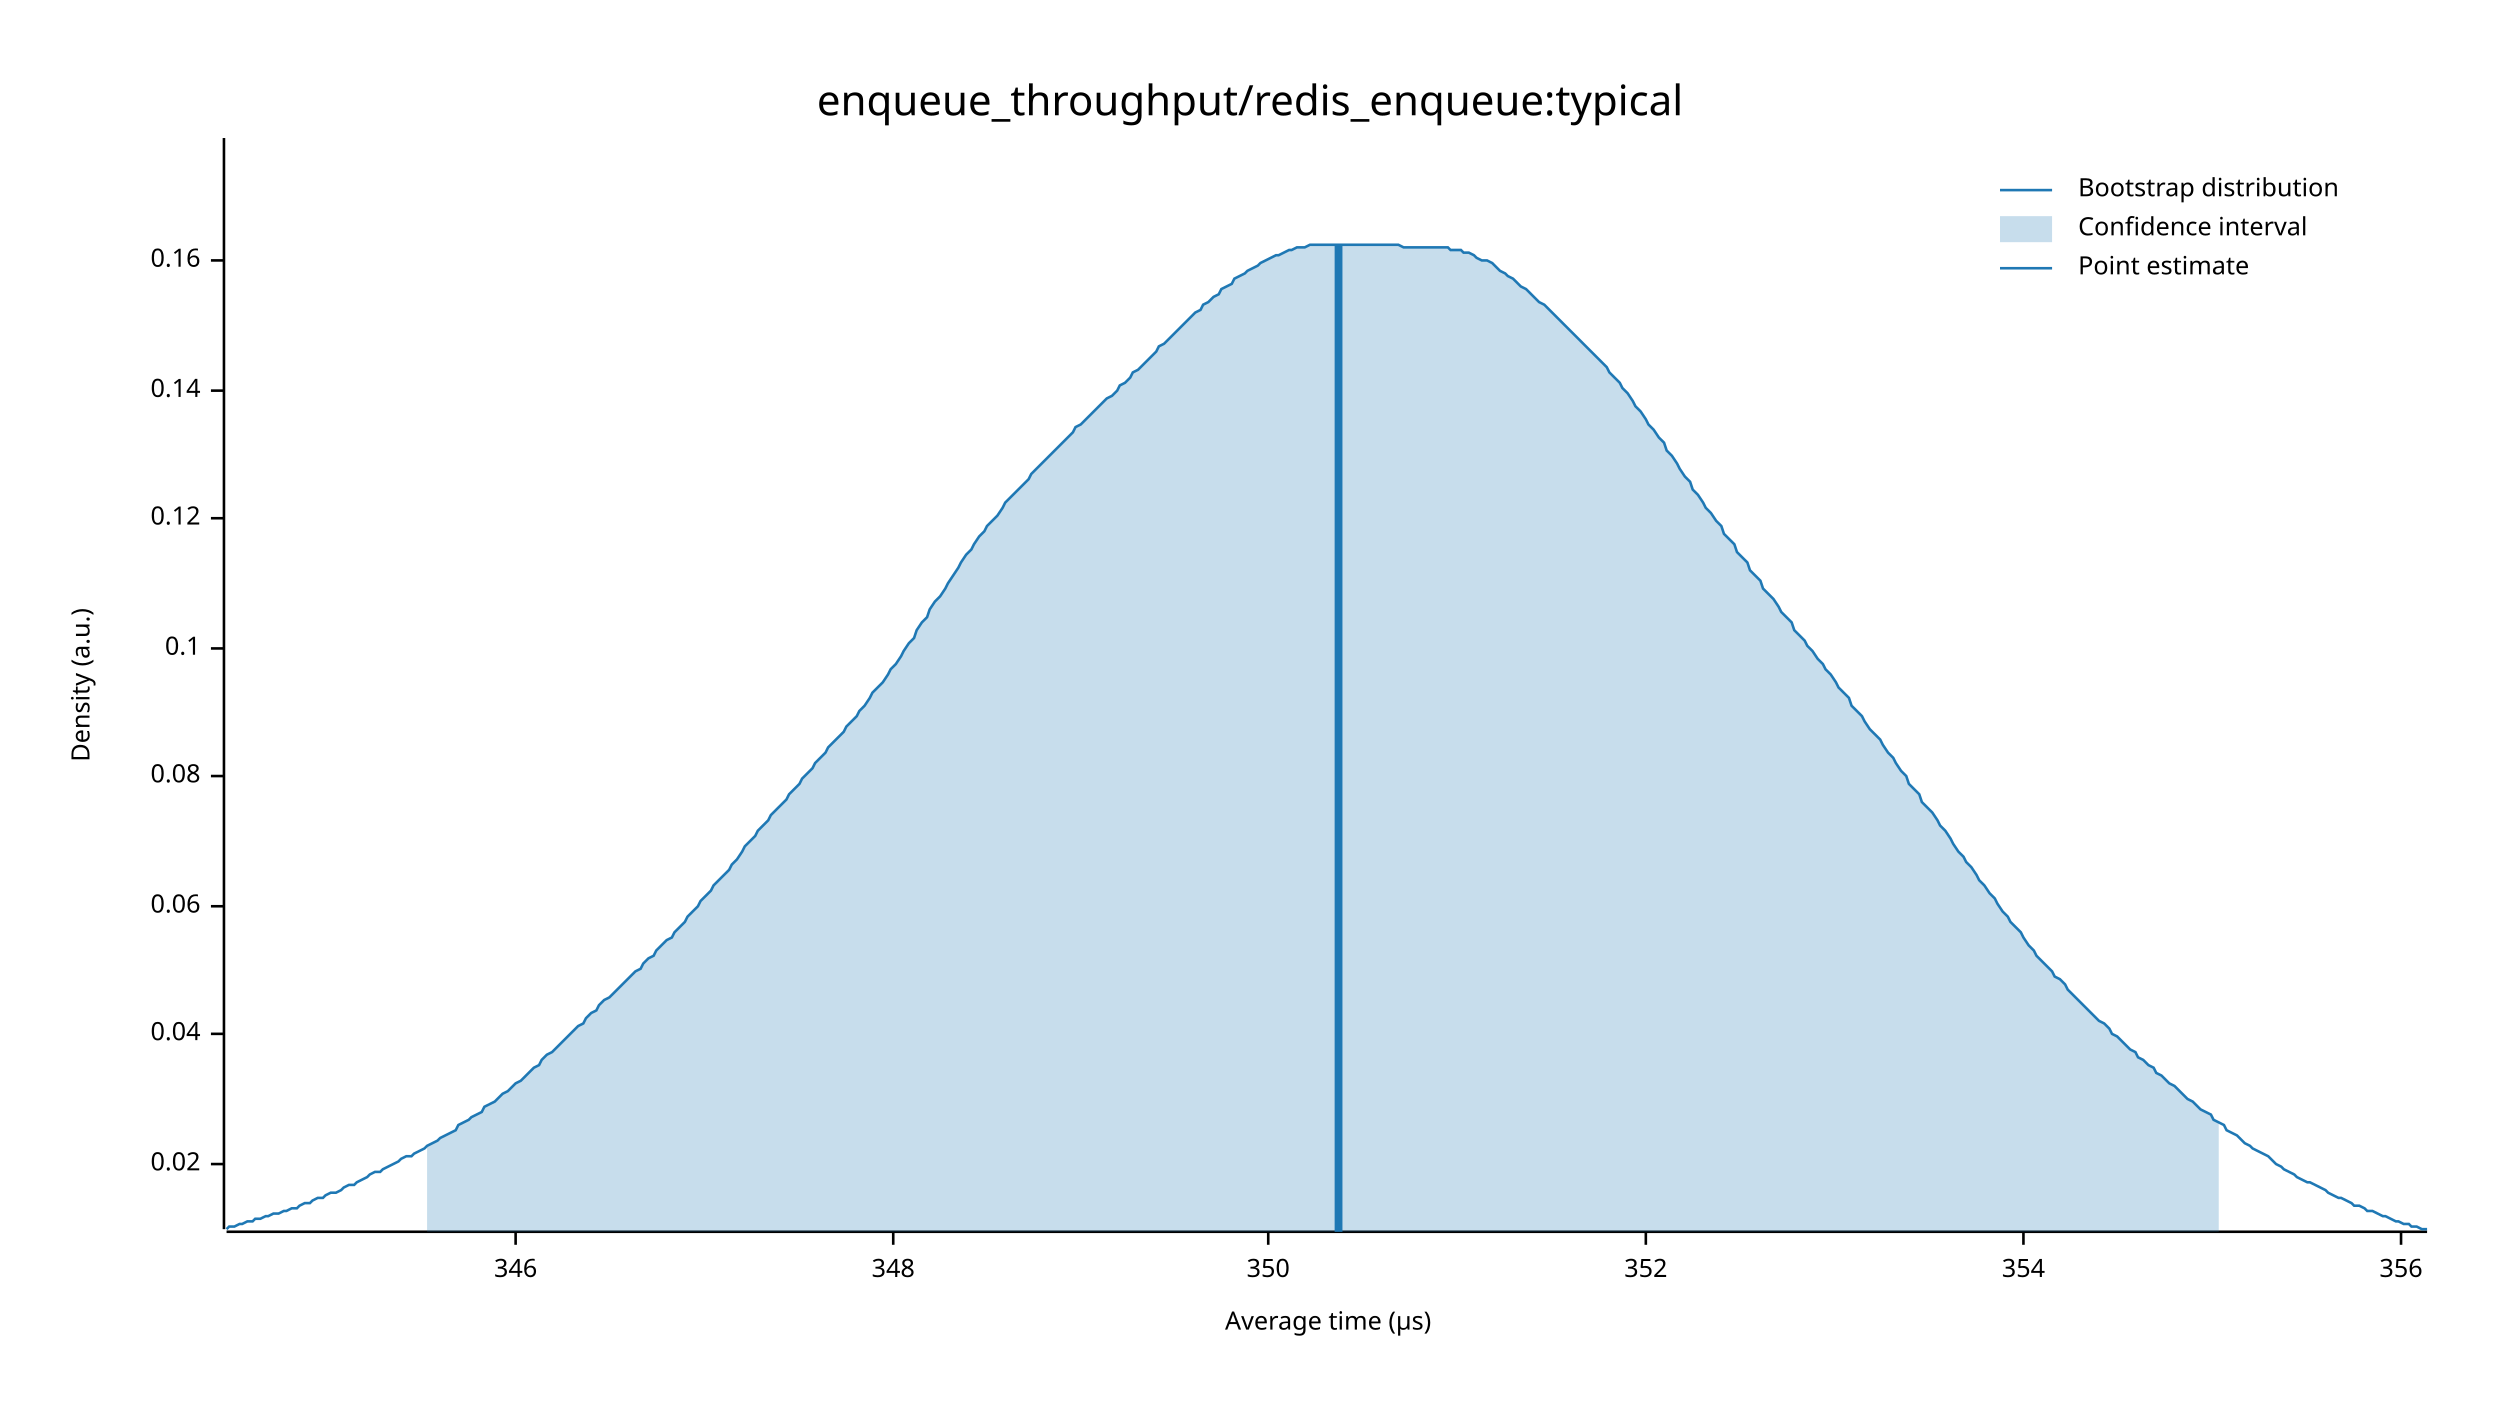
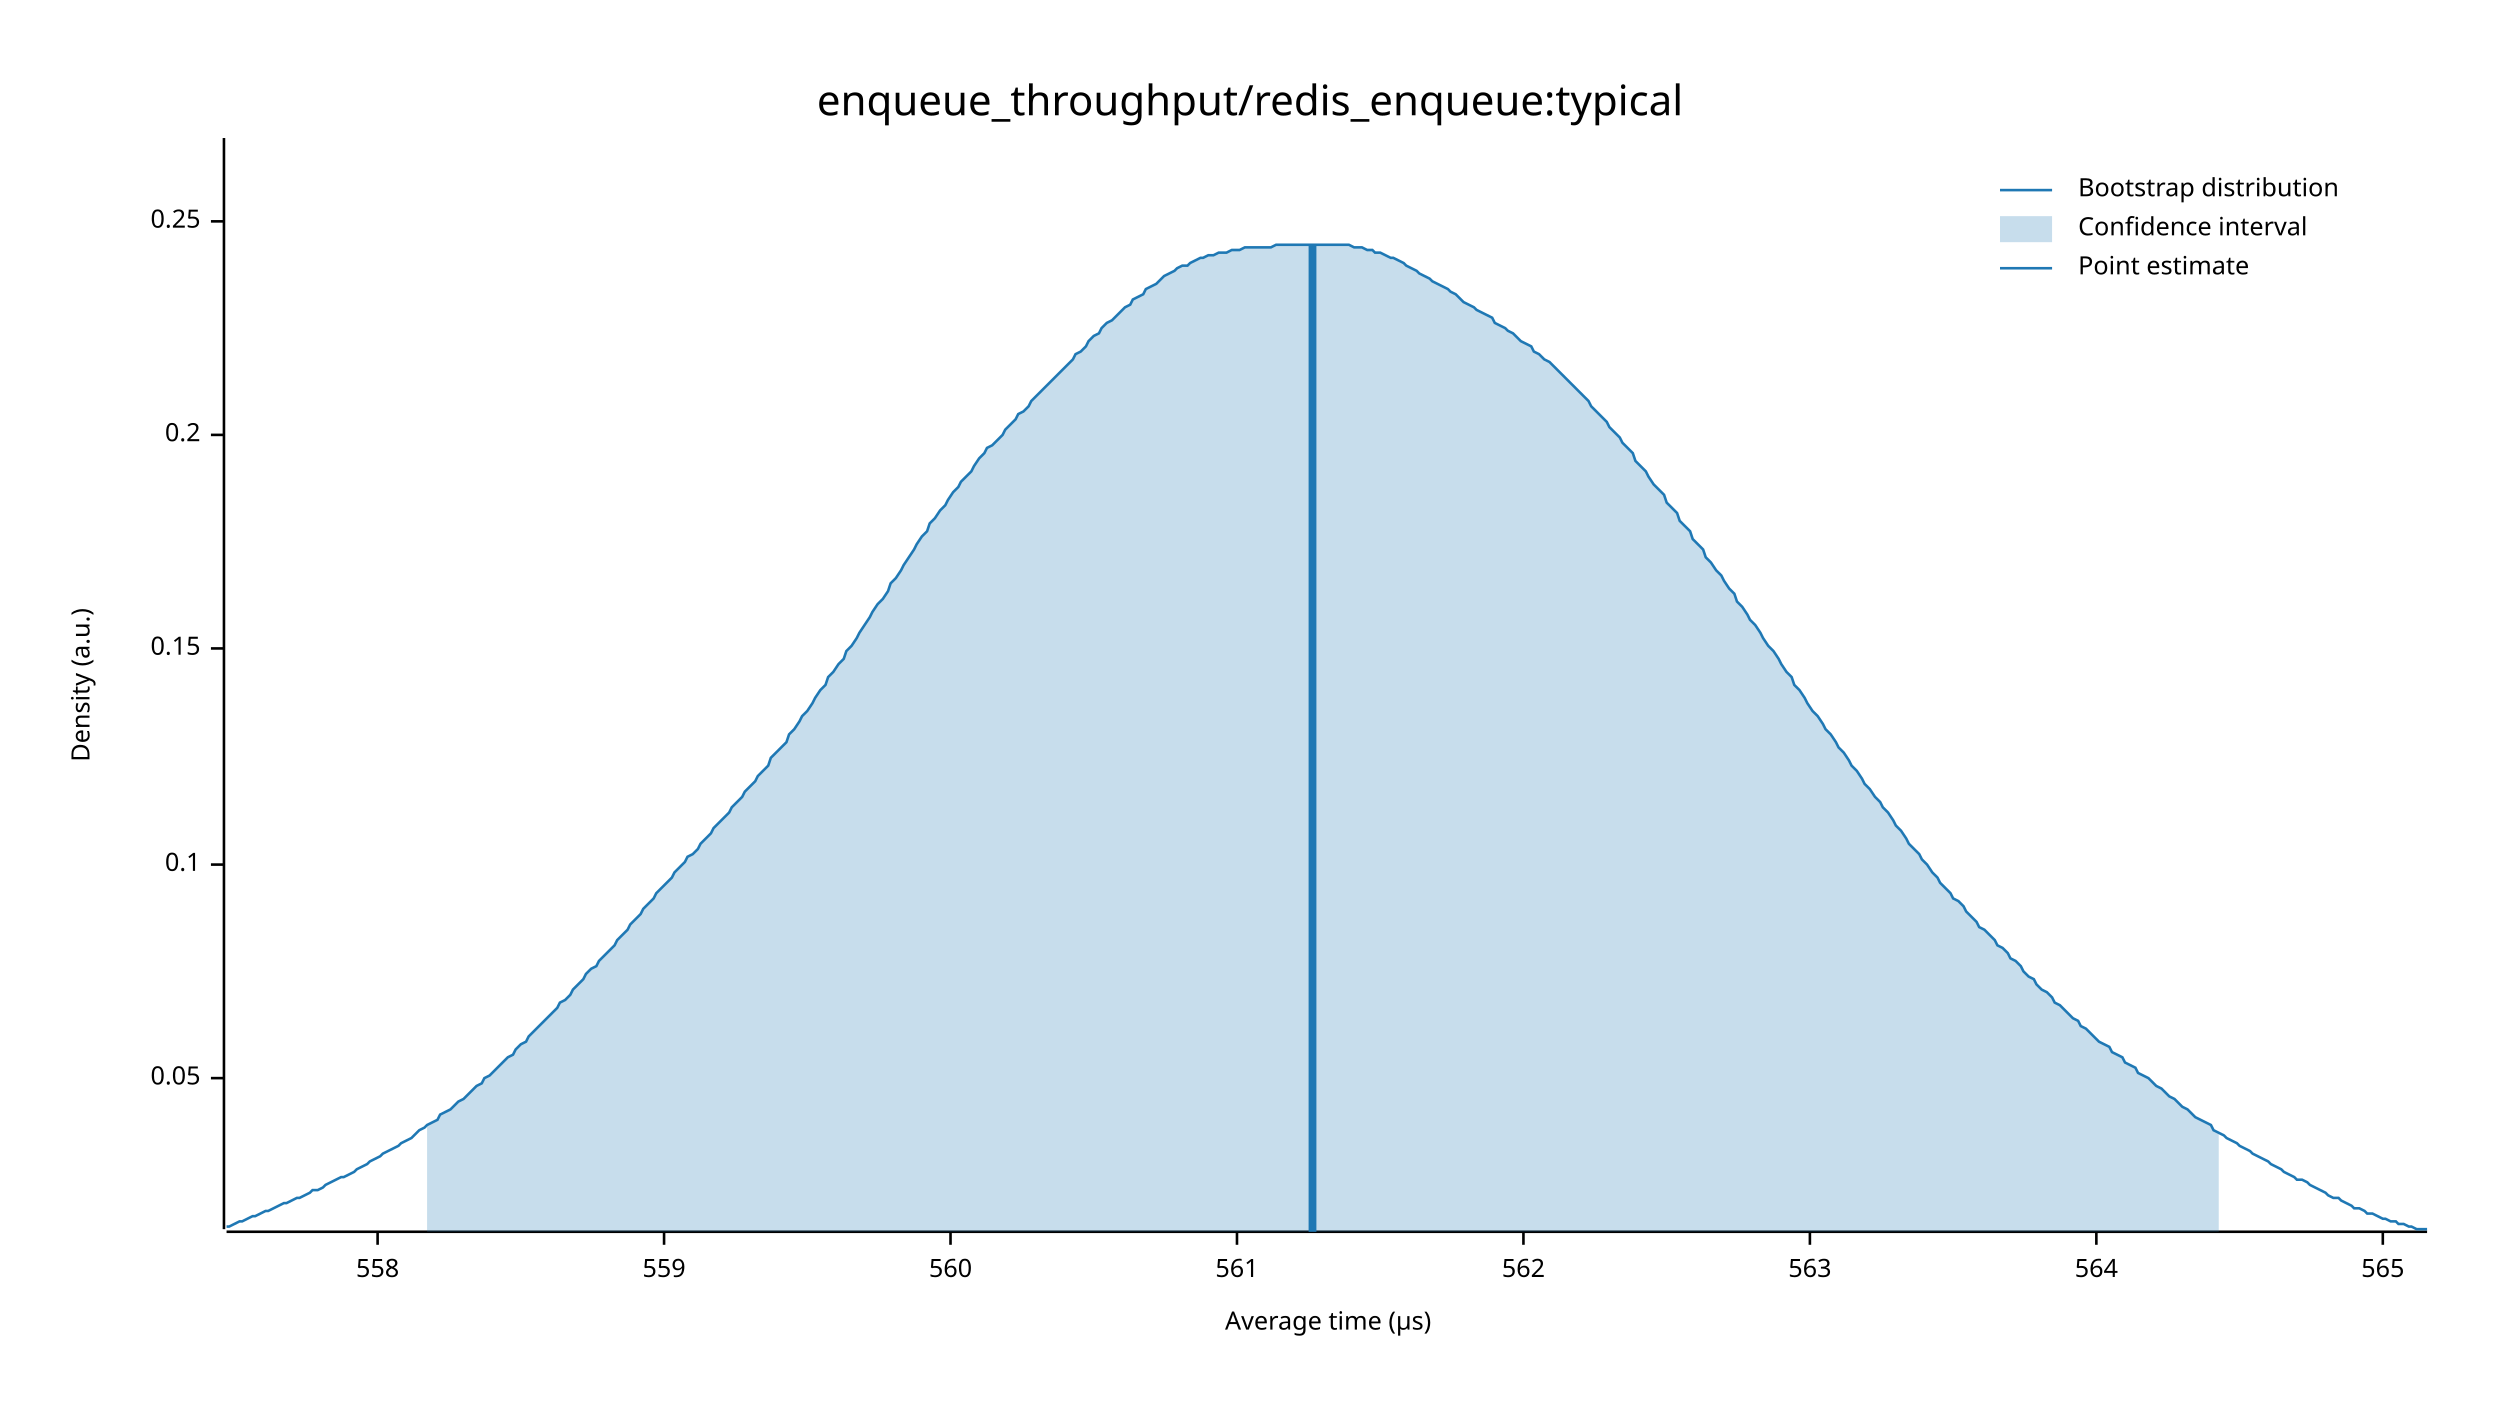
<svg xmlns="http://www.w3.org/2000/svg" width="960" height="540" viewBox="0 0 960 540">
  <text x="480" y="32" dy="0.76em" text-anchor="middle" font-family="sans-serif" font-size="16.129" opacity="1" fill="#000000">
enqueue_throughput/redis_enqueue:typical
</text>
  <text x="27" y="263" dy="0.76em" text-anchor="middle" font-family="sans-serif" font-size="9.677" opacity="1" fill="#000000" transform="rotate(270, 27, 263)">
Density (a.u.)
</text>
  <text x="510" y="513" dy="-0.5ex" text-anchor="middle" font-family="sans-serif" font-size="9.677" opacity="1" fill="#000000">
Average time (µs)
</text>
  <polyline fill="none" opacity="1" stroke="#000000" stroke-width="1" points="86,53 86,472 " />
-   <text x="77" y="447" dy="0.5ex" text-anchor="end" font-family="sans-serif" font-size="9.677" opacity="1" fill="#000000">
- 0.02
+   <text x="77" y="414" dy="0.5ex" text-anchor="end" font-family="sans-serif" font-size="9.677" opacity="1" fill="#000000">
+ 0.05
</text>
-   <polyline fill="none" opacity="1" stroke="#000000" stroke-width="1" points="81,447 86,447 " />
-   <text x="77" y="397" dy="0.5ex" text-anchor="end" font-family="sans-serif" font-size="9.677" opacity="1" fill="#000000">
- 0.04
- </text>
-   <polyline fill="none" opacity="1" stroke="#000000" stroke-width="1" points="81,397 86,397 " />
-   <text x="77" y="348" dy="0.5ex" text-anchor="end" font-family="sans-serif" font-size="9.677" opacity="1" fill="#000000">
- 0.06
- </text>
-   <polyline fill="none" opacity="1" stroke="#000000" stroke-width="1" points="81,348 86,348 " />
-   <text x="77" y="298" dy="0.5ex" text-anchor="end" font-family="sans-serif" font-size="9.677" opacity="1" fill="#000000">
- 0.08
- </text>
-   <polyline fill="none" opacity="1" stroke="#000000" stroke-width="1" points="81,298 86,298 " />
-   <text x="77" y="249" dy="0.5ex" text-anchor="end" font-family="sans-serif" font-size="9.677" opacity="1" fill="#000000">
+   <polyline fill="none" opacity="1" stroke="#000000" stroke-width="1" points="81,414 86,414 " />
+   <text x="77" y="332" dy="0.5ex" text-anchor="end" font-family="sans-serif" font-size="9.677" opacity="1" fill="#000000">
0.1
</text>
+   <polyline fill="none" opacity="1" stroke="#000000" stroke-width="1" points="81,332 86,332 " />
+   <text x="77" y="249" dy="0.5ex" text-anchor="end" font-family="sans-serif" font-size="9.677" opacity="1" fill="#000000">
+ 0.15
+ </text>
  <polyline fill="none" opacity="1" stroke="#000000" stroke-width="1" points="81,249 86,249 " />
-   <text x="77" y="199" dy="0.5ex" text-anchor="end" font-family="sans-serif" font-size="9.677" opacity="1" fill="#000000">
- 0.12
+   <text x="77" y="167" dy="0.5ex" text-anchor="end" font-family="sans-serif" font-size="9.677" opacity="1" fill="#000000">
+ 0.2
</text>
-   <polyline fill="none" opacity="1" stroke="#000000" stroke-width="1" points="81,199 86,199 " />
-   <text x="77" y="150" dy="0.5ex" text-anchor="end" font-family="sans-serif" font-size="9.677" opacity="1" fill="#000000">
- 0.14
+   <polyline fill="none" opacity="1" stroke="#000000" stroke-width="1" points="81,167 86,167 " />
+   <text x="77" y="85" dy="0.5ex" text-anchor="end" font-family="sans-serif" font-size="9.677" opacity="1" fill="#000000">
+ 0.25
</text>
-   <polyline fill="none" opacity="1" stroke="#000000" stroke-width="1" points="81,150 86,150 " />
-   <text x="77" y="100" dy="0.5ex" text-anchor="end" font-family="sans-serif" font-size="9.677" opacity="1" fill="#000000">
- 0.16
+   <polyline fill="none" opacity="1" stroke="#000000" stroke-width="1" points="81,85 86,85 " />
+   <polyline fill="none" opacity="1" stroke="#000000" stroke-width="1" points="87,473 932,473 " />
+   <text x="145" y="483" dy="0.76em" text-anchor="middle" font-family="sans-serif" font-size="9.677" opacity="1" fill="#000000">
+ 558
</text>
-   <polyline fill="none" opacity="1" stroke="#000000" stroke-width="1" points="81,100 86,100 " />
-   <polyline fill="none" opacity="1" stroke="#000000" stroke-width="1" points="87,473 932,473 " />
-   <text x="198" y="483" dy="0.76em" text-anchor="middle" font-family="sans-serif" font-size="9.677" opacity="1" fill="#000000">
- 346
+   <polyline fill="none" opacity="1" stroke="#000000" stroke-width="1" points="145,473 145,478 " />
+   <text x="255" y="483" dy="0.76em" text-anchor="middle" font-family="sans-serif" font-size="9.677" opacity="1" fill="#000000">
+ 559
</text>
-   <polyline fill="none" opacity="1" stroke="#000000" stroke-width="1" points="198,473 198,478 " />
-   <text x="343" y="483" dy="0.76em" text-anchor="middle" font-family="sans-serif" font-size="9.677" opacity="1" fill="#000000">
- 348
+   <polyline fill="none" opacity="1" stroke="#000000" stroke-width="1" points="255,473 255,478 " />
+   <text x="365" y="483" dy="0.76em" text-anchor="middle" font-family="sans-serif" font-size="9.677" opacity="1" fill="#000000">
+ 560
</text>
-   <polyline fill="none" opacity="1" stroke="#000000" stroke-width="1" points="343,473 343,478 " />
-   <text x="487" y="483" dy="0.76em" text-anchor="middle" font-family="sans-serif" font-size="9.677" opacity="1" fill="#000000">
- 350
+   <polyline fill="none" opacity="1" stroke="#000000" stroke-width="1" points="365,473 365,478 " />
+   <text x="475" y="483" dy="0.76em" text-anchor="middle" font-family="sans-serif" font-size="9.677" opacity="1" fill="#000000">
+ 561
</text>
-   <polyline fill="none" opacity="1" stroke="#000000" stroke-width="1" points="487,473 487,478 " />
-   <text x="632" y="483" dy="0.76em" text-anchor="middle" font-family="sans-serif" font-size="9.677" opacity="1" fill="#000000">
- 352
+   <polyline fill="none" opacity="1" stroke="#000000" stroke-width="1" points="475,473 475,478 " />
+   <text x="585" y="483" dy="0.76em" text-anchor="middle" font-family="sans-serif" font-size="9.677" opacity="1" fill="#000000">
+ 562
</text>
-   <polyline fill="none" opacity="1" stroke="#000000" stroke-width="1" points="632,473 632,478 " />
-   <text x="777" y="483" dy="0.76em" text-anchor="middle" font-family="sans-serif" font-size="9.677" opacity="1" fill="#000000">
- 354
+   <polyline fill="none" opacity="1" stroke="#000000" stroke-width="1" points="585,473 585,478 " />
+   <text x="695" y="483" dy="0.76em" text-anchor="middle" font-family="sans-serif" font-size="9.677" opacity="1" fill="#000000">
+ 563
</text>
-   <polyline fill="none" opacity="1" stroke="#000000" stroke-width="1" points="777,473 777,478 " />
-   <text x="922" y="483" dy="0.76em" text-anchor="middle" font-family="sans-serif" font-size="9.677" opacity="1" fill="#000000">
- 356
+   <polyline fill="none" opacity="1" stroke="#000000" stroke-width="1" points="695,473 695,478 " />
+   <text x="805" y="483" dy="0.76em" text-anchor="middle" font-family="sans-serif" font-size="9.677" opacity="1" fill="#000000">
+ 564
</text>
-   <polyline fill="none" opacity="1" stroke="#000000" stroke-width="1" points="922,473 922,478 " />
-   <polyline fill="none" opacity="1" stroke="#1F78B4" stroke-width="1" points="87,472 88,471 90,471 92,470 93,470 95,469 97,469 98,468 100,468 102,467 103,467 105,466 107,466 109,465 110,465 112,464 114,464 115,463 117,462 119,462 120,461 122,460 124,460 125,459 127,458 129,458 131,457 132,456 134,455 136,455 137,454 139,453 141,452 142,451 144,450 146,450 147,449 149,448 151,447 153,446 154,445 156,444 158,444 159,443 161,442 163,441 164,440 166,439 168,438 169,437 171,436 173,435 175,434 176,432 178,431 180,430 181,429 183,428 185,427 186,425 188,424 190,423 191,422 193,420 195,419 197,417 198,416 200,415 202,413 203,412 205,410 207,409 208,407 210,405 212,404 214,402 215,401 217,399 219,397 220,396 222,394 224,393 225,391 227,389 229,388 230,386 232,384 234,383 236,381 237,380 239,378 241,376 242,375 244,373 246,372 247,370 249,368 251,367 252,365 254,363 256,361 258,360 259,358 261,356 263,354 264,352 266,350 268,348 269,346 271,344 273,342 274,340 276,338 278,336 280,334 281,332 283,330 285,327 286,325 288,323 290,321 291,319 293,317 295,315 296,313 298,311 300,309 302,307 303,305 305,303 307,301 308,299 310,297 312,295 313,293 315,291 317,289 318,287 320,285 322,283 324,281 325,279 327,277 329,275 330,273 332,271 334,268 335,266 337,264 339,262 341,259 342,257 344,255 346,252 347,250 349,247 351,245 352,242 354,239 356,237 357,234 359,231 361,229 363,226 364,224 366,221 368,218 369,216 371,213 373,211 374,209 376,206 378,204 379,202 381,200 383,198 385,195 386,193 388,191 390,189 391,188 393,186 395,184 396,182 398,180 400,178 401,177 403,175 405,173 407,171 408,170 410,168 412,166 413,164 415,163 417,161 418,160 420,158 422,156 423,155 425,153 427,152 429,150 430,148 432,147 434,145 435,143 437,142 439,140 440,139 442,137 444,135 445,133 447,132 449,130 451,128 452,127 454,125 456,123 457,122 459,120 461,119 462,117 464,116 466,114 468,113 469,111 471,110 473,109 474,107 476,106 478,105 479,104 481,103 483,102 484,101 486,100 488,99 490,98 491,98 493,97 495,96 496,96 498,95 500,95 501,95 503,94 505,94 506,94 508,94 510,94 512,94 513,94 515,94 517,94 518,94 520,94 522,94 523,94 525,94 527,94 528,94 530,94 532,94 534,94 535,94 537,94 539,95 540,95 542,95 544,95 545,95 547,95 549,95 550,95 552,95 554,95 556,95 557,96 559,96 561,96 562,97 564,97 566,98 567,99 569,100 571,100 573,101 574,102 576,104 578,105 579,106 581,107 583,109 584,110 586,111 588,113 589,114 591,116 593,117 595,119 596,120 598,122 600,124 601,125 603,127 605,129 606,130 608,132 610,134 611,135 613,137 615,139 617,141 618,143 620,145 622,147 623,149 625,151 627,154 628,156 630,158 632,161 633,163 635,165 637,168 639,170 640,173 642,175 644,178 645,180 647,183 649,185 650,188 652,190 654,193 655,195 657,197 659,200 661,202 662,205 664,207 666,209 667,212 669,214 671,216 672,219 674,221 676,223 677,226 679,228 681,230 683,233 684,235 686,237 688,239 689,242 691,244 693,246 694,248 696,250 698,253 700,255 701,257 703,259 705,262 706,264 708,266 710,268 711,271 713,273 715,275 716,277 718,280 720,282 722,284 723,286 725,289 727,291 728,293 730,296 732,298 733,301 735,303 737,305 738,308 740,310 742,312 744,315 745,317 747,319 749,322 750,324 752,327 754,329 755,331 757,333 759,336 760,338 762,340 764,343 766,345 767,347 769,350 771,352 772,354 774,356 776,358 777,360 779,363 781,365 782,367 784,369 786,371 788,373 789,375 791,376 793,378 794,380 796,382 798,384 799,385 801,387 803,389 804,390 806,392 808,393 810,395 811,397 813,398 815,400 816,401 818,403 820,404 821,406 823,407 825,409 827,410 828,412 830,413 832,415 833,416 835,417 837,419 838,420 840,422 842,423 843,424 845,426 847,427 849,428 850,430 852,431 854,432 855,434 857,435 859,436 860,437 862,439 864,440 865,441 867,442 869,443 871,444 872,445 874,447 876,448 877,449 879,450 881,451 882,452 884,453 886,454 887,454 889,455 891,456 893,457 894,458 896,459 898,460 899,460 901,461 903,462 904,463 906,463 908,464 909,465 911,465 913,466 915,467 916,467 918,468 920,469 921,469 923,470 925,470 926,471 928,471 930,472 932,472 " />
-   <polygon opacity="0.25" fill="#1F78B4" points="164,440 166,439 168,438 169,437 171,436 173,435 175,434 176,432 178,431 180,430 181,429 183,428 185,427 186,425 188,424 190,423 191,422 193,420 195,419 197,417 198,416 200,415 202,413 203,412 205,410 207,409 208,407 210,405 212,404 214,402 215,401 217,399 219,397 220,396 222,394 224,393 225,391 227,389 229,388 230,386 232,384 234,383 236,381 237,380 239,378 241,376 242,375 244,373 246,372 247,370 249,368 251,367 252,365 254,363 256,361 258,360 259,358 261,356 263,354 264,352 266,350 268,348 269,346 271,344 273,342 274,340 276,338 278,336 280,334 281,332 283,330 285,327 286,325 288,323 290,321 291,319 293,317 295,315 296,313 298,311 300,309 302,307 303,305 305,303 307,301 308,299 310,297 312,295 313,293 315,291 317,289 318,287 320,285 322,283 324,281 325,279 327,277 329,275 330,273 332,271 334,268 335,266 337,264 339,262 341,259 342,257 344,255 346,252 347,250 349,247 351,245 352,242 354,239 356,237 357,234 359,231 361,229 363,226 364,224 366,221 368,218 369,216 371,213 373,211 374,209 376,206 378,204 379,202 381,200 383,198 385,195 386,193 388,191 390,189 391,188 393,186 395,184 396,182 398,180 400,178 401,177 403,175 405,173 407,171 408,170 410,168 412,166 413,164 415,163 417,161 418,160 420,158 422,156 423,155 425,153 427,152 429,150 430,148 432,147 434,145 435,143 437,142 439,140 440,139 442,137 444,135 445,133 447,132 449,130 451,128 452,127 454,125 456,123 457,122 459,120 461,119 462,117 464,116 466,114 468,113 469,111 471,110 473,109 474,107 476,106 478,105 479,104 481,103 483,102 484,101 486,100 488,99 490,98 491,98 493,97 495,96 496,96 498,95 500,95 501,95 503,94 505,94 506,94 508,94 510,94 512,94 513,94 515,94 517,94 518,94 520,94 522,94 523,94 525,94 527,94 528,94 530,94 532,94 534,94 535,94 537,94 539,95 540,95 542,95 544,95 545,95 547,95 549,95 550,95 552,95 554,95 556,95 557,96 559,96 561,96 562,97 564,97 566,98 567,99 569,100 571,100 573,101 574,102 576,104 578,105 579,106 581,107 583,109 584,110 586,111 588,113 589,114 591,116 593,117 595,119 596,120 598,122 600,124 601,125 603,127 605,129 606,130 608,132 610,134 611,135 613,137 615,139 617,141 618,143 620,145 622,147 623,149 625,151 627,154 628,156 630,158 632,161 633,163 635,165 637,168 639,170 640,173 642,175 644,178 645,180 647,183 649,185 650,188 652,190 654,193 655,195 657,197 659,200 661,202 662,205 664,207 666,209 667,212 669,214 671,216 672,219 674,221 676,223 677,226 679,228 681,230 683,233 684,235 686,237 688,239 689,242 691,244 693,246 694,248 696,250 698,253 700,255 701,257 703,259 705,262 706,264 708,266 710,268 711,271 713,273 715,275 716,277 718,280 720,282 722,284 723,286 725,289 727,291 728,293 730,296 732,298 733,301 735,303 737,305 738,308 740,310 742,312 744,315 745,317 747,319 749,322 750,324 752,327 754,329 755,331 757,333 759,336 760,338 762,340 764,343 766,345 767,347 769,350 771,352 772,354 774,356 776,358 777,360 779,363 781,365 782,367 784,369 786,371 788,373 789,375 791,376 793,378 794,380 796,382 798,384 799,385 801,387 803,389 804,390 806,392 808,393 810,395 811,397 813,398 815,400 816,401 818,403 820,404 821,406 823,407 825,409 827,410 828,412 830,413 832,415 833,416 835,417 837,419 838,420 840,422 842,423 843,424 845,426 847,427 849,428 850,430 852,431 852,473 164,473 " />
-   <polyline fill="none" opacity="1" stroke="#1F78B4" stroke-width="3" points="514,473 514,94 " />
+   <polyline fill="none" opacity="1" stroke="#000000" stroke-width="1" points="805,473 805,478 " />
+   <text x="915" y="483" dy="0.76em" text-anchor="middle" font-family="sans-serif" font-size="9.677" opacity="1" fill="#000000">
+ 565
+ </text>
+   <polyline fill="none" opacity="1" stroke="#000000" stroke-width="1" points="915,473 915,478 " />
+   <polyline fill="none" opacity="1" stroke="#1F78B4" stroke-width="1" points="87,471 88,471 90,470 92,469 93,469 95,468 97,467 98,467 100,466 102,465 103,465 105,464 107,463 109,462 110,462 112,461 114,460 115,460 117,459 119,458 120,457 122,457 124,456 125,455 127,454 129,453 131,452 132,452 134,451 136,450 137,449 139,448 141,447 142,446 144,445 146,444 147,443 149,442 151,441 153,440 154,439 156,438 158,437 159,436 161,434 163,433 164,432 166,431 168,430 169,428 171,427 173,426 175,424 176,423 178,422 180,420 181,419 183,417 185,416 186,414 188,413 190,411 191,410 193,408 195,406 197,405 198,403 200,401 202,400 203,398 205,396 207,394 208,393 210,391 212,389 214,387 215,385 217,384 219,382 220,380 222,378 224,376 225,374 227,372 229,371 230,369 232,367 234,365 236,363 237,361 239,359 241,357 242,355 244,353 246,351 247,349 249,347 251,345 252,343 254,341 256,339 258,337 259,335 261,333 263,331 264,329 266,328 268,326 269,324 271,322 273,320 274,318 276,316 278,314 280,312 281,310 283,308 285,306 286,304 288,302 290,300 291,298 293,296 295,294 296,291 298,289 300,287 302,285 303,282 305,280 307,277 308,275 310,273 312,270 313,268 315,265 317,263 318,260 320,258 322,255 324,253 325,250 327,248 329,245 330,243 332,240 334,237 335,235 337,232 339,230 341,227 342,224 344,222 346,219 347,217 349,214 351,211 352,209 354,206 356,204 357,201 359,199 361,196 363,194 364,192 366,189 368,187 369,185 371,183 373,181 374,179 376,176 378,174 379,172 381,171 383,169 385,167 386,165 388,163 390,161 391,159 393,158 395,156 396,154 398,152 400,150 401,149 403,147 405,145 407,143 408,142 410,140 412,138 413,136 415,135 417,133 418,131 420,129 422,128 423,126 425,124 427,123 429,121 430,120 432,118 434,117 435,115 437,114 439,113 440,111 442,110 444,109 445,108 447,106 449,105 451,104 452,103 454,102 456,102 457,101 459,100 461,99 462,99 464,98 466,98 468,97 469,97 471,97 473,96 474,96 476,96 478,95 479,95 481,95 483,95 484,95 486,95 488,95 490,94 491,94 493,94 495,94 496,94 498,94 500,94 501,94 503,94 505,94 506,94 508,94 510,94 512,94 513,94 515,94 517,94 518,94 520,95 522,95 523,95 525,96 527,96 528,97 530,97 532,98 534,99 535,99 537,100 539,101 540,102 542,103 544,104 545,105 547,106 549,107 550,108 552,109 554,110 556,111 557,112 559,113 561,115 562,116 564,117 566,118 567,119 569,120 571,121 573,122 574,124 576,125 578,126 579,127 581,128 583,130 584,131 586,132 588,133 589,135 591,136 593,138 595,139 596,140 598,142 600,144 601,145 603,147 605,149 606,150 608,152 610,154 611,156 613,158 615,160 617,162 618,164 620,166 622,168 623,170 625,172 627,174 628,177 630,179 632,181 633,183 635,186 637,188 639,190 640,193 642,195 644,197 645,200 647,202 649,204 650,207 652,209 654,211 655,214 657,216 659,219 661,221 662,223 664,226 666,228 667,231 669,233 671,236 672,238 674,240 676,243 677,245 679,248 681,250 683,253 684,255 686,258 688,260 689,263 691,265 693,268 694,270 696,273 698,275 700,278 701,280 703,282 705,285 706,287 708,289 710,292 711,294 713,296 715,299 716,301 718,303 720,306 722,308 723,310 725,312 727,315 728,317 730,319 732,322 733,324 735,326 737,328 738,330 740,332 742,335 744,337 745,339 747,341 749,343 750,345 752,346 754,348 755,350 757,352 759,354 760,356 762,357 764,359 766,361 767,363 769,364 771,366 772,368 774,369 776,371 777,373 779,375 781,376 782,378 784,380 786,381 788,383 789,385 791,386 793,388 794,389 796,391 798,392 799,394 801,395 803,397 804,398 806,400 808,401 810,402 811,404 813,405 815,406 816,408 818,409 820,410 821,412 823,413 825,414 827,416 828,417 830,418 832,420 833,421 835,422 837,424 838,425 840,426 842,428 843,429 845,430 847,431 849,432 850,434 852,435 854,436 855,437 857,438 859,439 860,440 862,441 864,442 865,443 867,444 869,445 871,446 872,447 874,448 876,449 877,450 879,451 881,452 882,453 884,453 886,454 887,455 889,456 891,457 893,458 894,459 896,460 898,460 899,461 901,462 903,463 904,464 906,464 908,465 909,466 911,466 913,467 915,468 916,468 918,469 920,469 921,470 923,470 925,471 926,471 928,472 930,472 932,472 " />
+   <polygon opacity="0.25" fill="#1F78B4" points="164,432 166,431 168,430 169,428 171,427 173,426 175,424 176,423 178,422 180,420 181,419 183,417 185,416 186,414 188,413 190,411 191,410 193,408 195,406 197,405 198,403 200,401 202,400 203,398 205,396 207,394 208,393 210,391 212,389 214,387 215,385 217,384 219,382 220,380 222,378 224,376 225,374 227,372 229,371 230,369 232,367 234,365 236,363 237,361 239,359 241,357 242,355 244,353 246,351 247,349 249,347 251,345 252,343 254,341 256,339 258,337 259,335 261,333 263,331 264,329 266,328 268,326 269,324 271,322 273,320 274,318 276,316 278,314 280,312 281,310 283,308 285,306 286,304 288,302 290,300 291,298 293,296 295,294 296,291 298,289 300,287 302,285 303,282 305,280 307,277 308,275 310,273 312,270 313,268 315,265 317,263 318,260 320,258 322,255 324,253 325,250 327,248 329,245 330,243 332,240 334,237 335,235 337,232 339,230 341,227 342,224 344,222 346,219 347,217 349,214 351,211 352,209 354,206 356,204 357,201 359,199 361,196 363,194 364,192 366,189 368,187 369,185 371,183 373,181 374,179 376,176 378,174 379,172 381,171 383,169 385,167 386,165 388,163 390,161 391,159 393,158 395,156 396,154 398,152 400,150 401,149 403,147 405,145 407,143 408,142 410,140 412,138 413,136 415,135 417,133 418,131 420,129 422,128 423,126 425,124 427,123 429,121 430,120 432,118 434,117 435,115 437,114 439,113 440,111 442,110 444,109 445,108 447,106 449,105 451,104 452,103 454,102 456,102 457,101 459,100 461,99 462,99 464,98 466,98 468,97 469,97 471,97 473,96 474,96 476,96 478,95 479,95 481,95 483,95 484,95 486,95 488,95 490,94 491,94 493,94 495,94 496,94 498,94 500,94 501,94 503,94 505,94 506,94 508,94 510,94 512,94 513,94 515,94 517,94 518,94 520,95 522,95 523,95 525,96 527,96 528,97 530,97 532,98 534,99 535,99 537,100 539,101 540,102 542,103 544,104 545,105 547,106 549,107 550,108 552,109 554,110 556,111 557,112 559,113 561,115 562,116 564,117 566,118 567,119 569,120 571,121 573,122 574,124 576,125 578,126 579,127 581,128 583,130 584,131 586,132 588,133 589,135 591,136 593,138 595,139 596,140 598,142 600,144 601,145 603,147 605,149 606,150 608,152 610,154 611,156 613,158 615,160 617,162 618,164 620,166 622,168 623,170 625,172 627,174 628,177 630,179 632,181 633,183 635,186 637,188 639,190 640,193 642,195 644,197 645,200 647,202 649,204 650,207 652,209 654,211 655,214 657,216 659,219 661,221 662,223 664,226 666,228 667,231 669,233 671,236 672,238 674,240 676,243 677,245 679,248 681,250 683,253 684,255 686,258 688,260 689,263 691,265 693,268 694,270 696,273 698,275 700,278 701,280 703,282 705,285 706,287 708,289 710,292 711,294 713,296 715,299 716,301 718,303 720,306 722,308 723,310 725,312 727,315 728,317 730,319 732,322 733,324 735,326 737,328 738,330 740,332 742,335 744,337 745,339 747,341 749,343 750,345 752,346 754,348 755,350 757,352 759,354 760,356 762,357 764,359 766,361 767,363 769,364 771,366 772,368 774,369 776,371 777,373 779,375 781,376 782,378 784,380 786,381 788,383 789,385 791,386 793,388 794,389 796,391 798,392 799,394 801,395 803,397 804,398 806,400 808,401 810,402 811,404 813,405 815,406 816,408 818,409 820,410 821,412 823,413 825,414 827,416 828,417 830,418 832,420 833,421 835,422 837,424 838,425 840,426 842,428 843,429 845,430 847,431 849,432 850,434 852,435 852,473 164,473 " />
+   <polyline fill="none" opacity="1" stroke="#1F78B4" stroke-width="3" points="504,473 504,94 " />
  <text x="798" y="68" dy="0.76em" text-anchor="start" font-family="sans-serif" font-size="9.677" opacity="1" fill="#000000">
Bootstrap distribution
</text>
  <text x="798" y="83" dy="0.76em" text-anchor="start" font-family="sans-serif" font-size="9.677" opacity="1" fill="#000000">
Confidence interval
</text>
  <text x="798" y="98" dy="0.76em" text-anchor="start" font-family="sans-serif" font-size="9.677" opacity="1" fill="#000000">
Point estimate
</text>
  <polyline fill="none" opacity="1" stroke="#1F78B4" stroke-width="1" points="768,73 788,73 " />
  <rect x="768" y="83" width="20" height="10" opacity="0.25" fill="#1F78B4" stroke="none" />
  <polyline fill="none" opacity="1" stroke="#1F78B4" stroke-width="1" points="768,103 788,103 " />
</svg>
